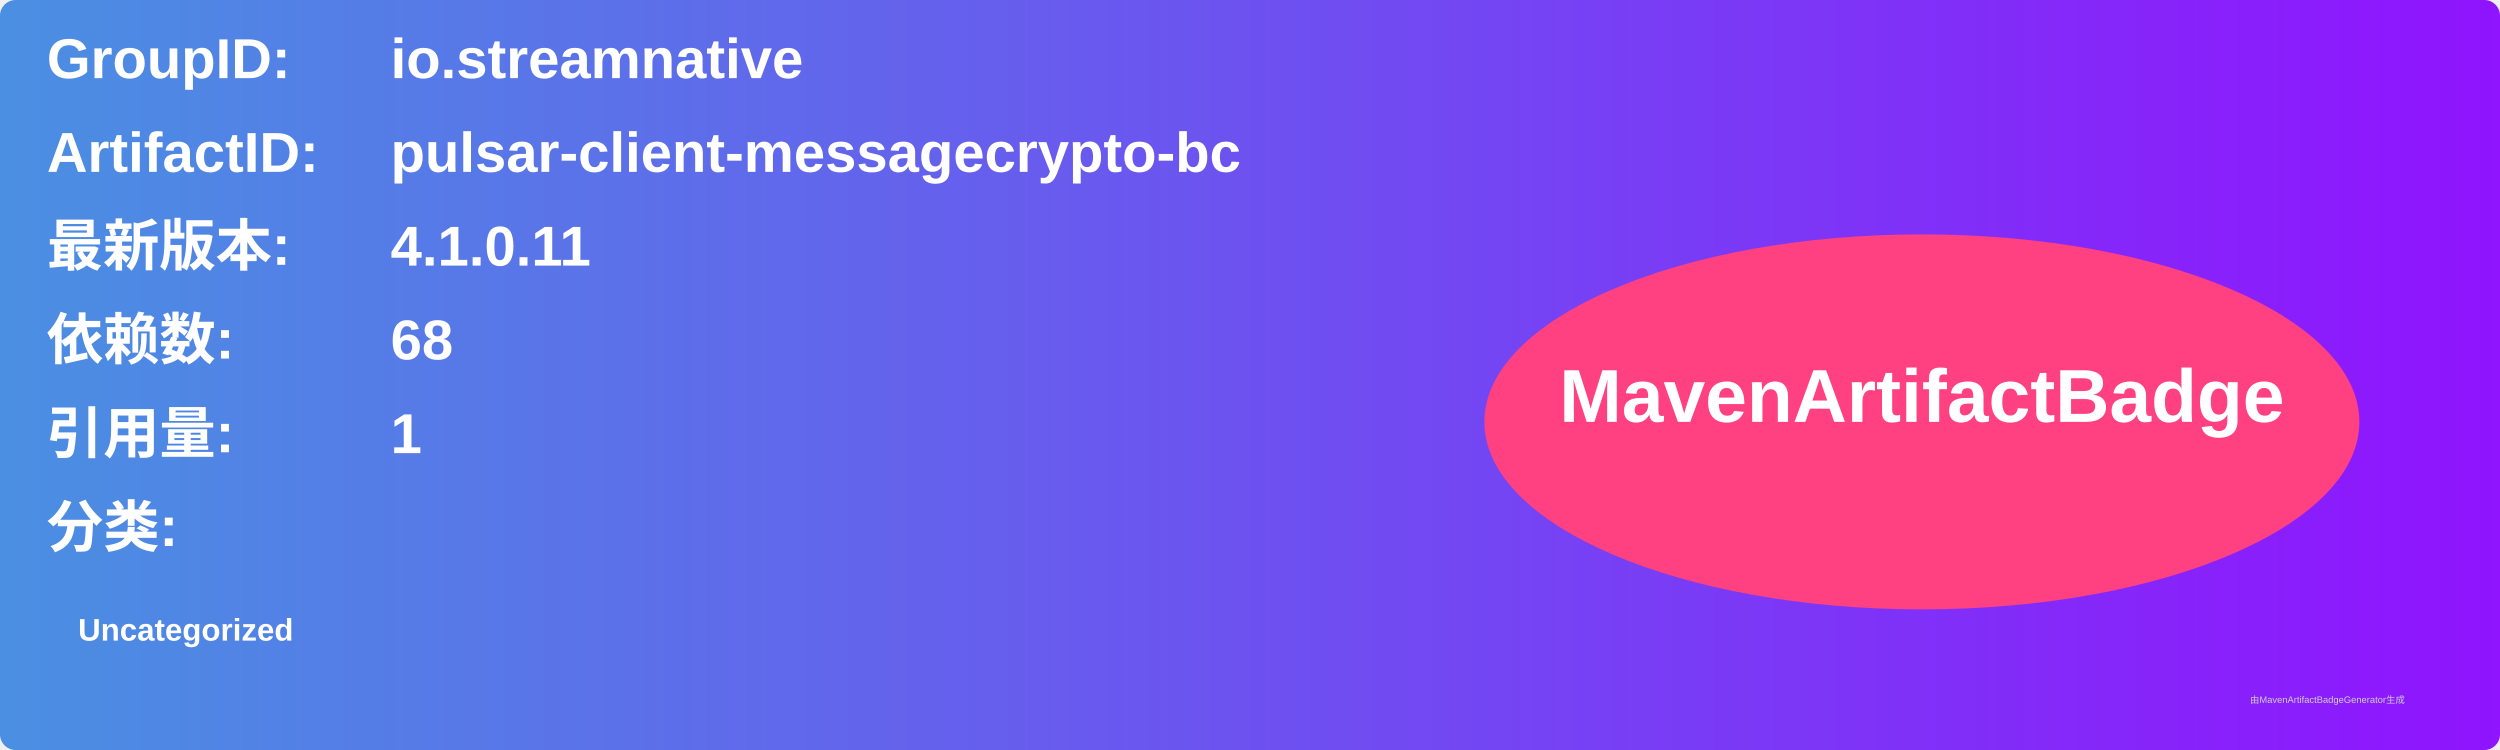
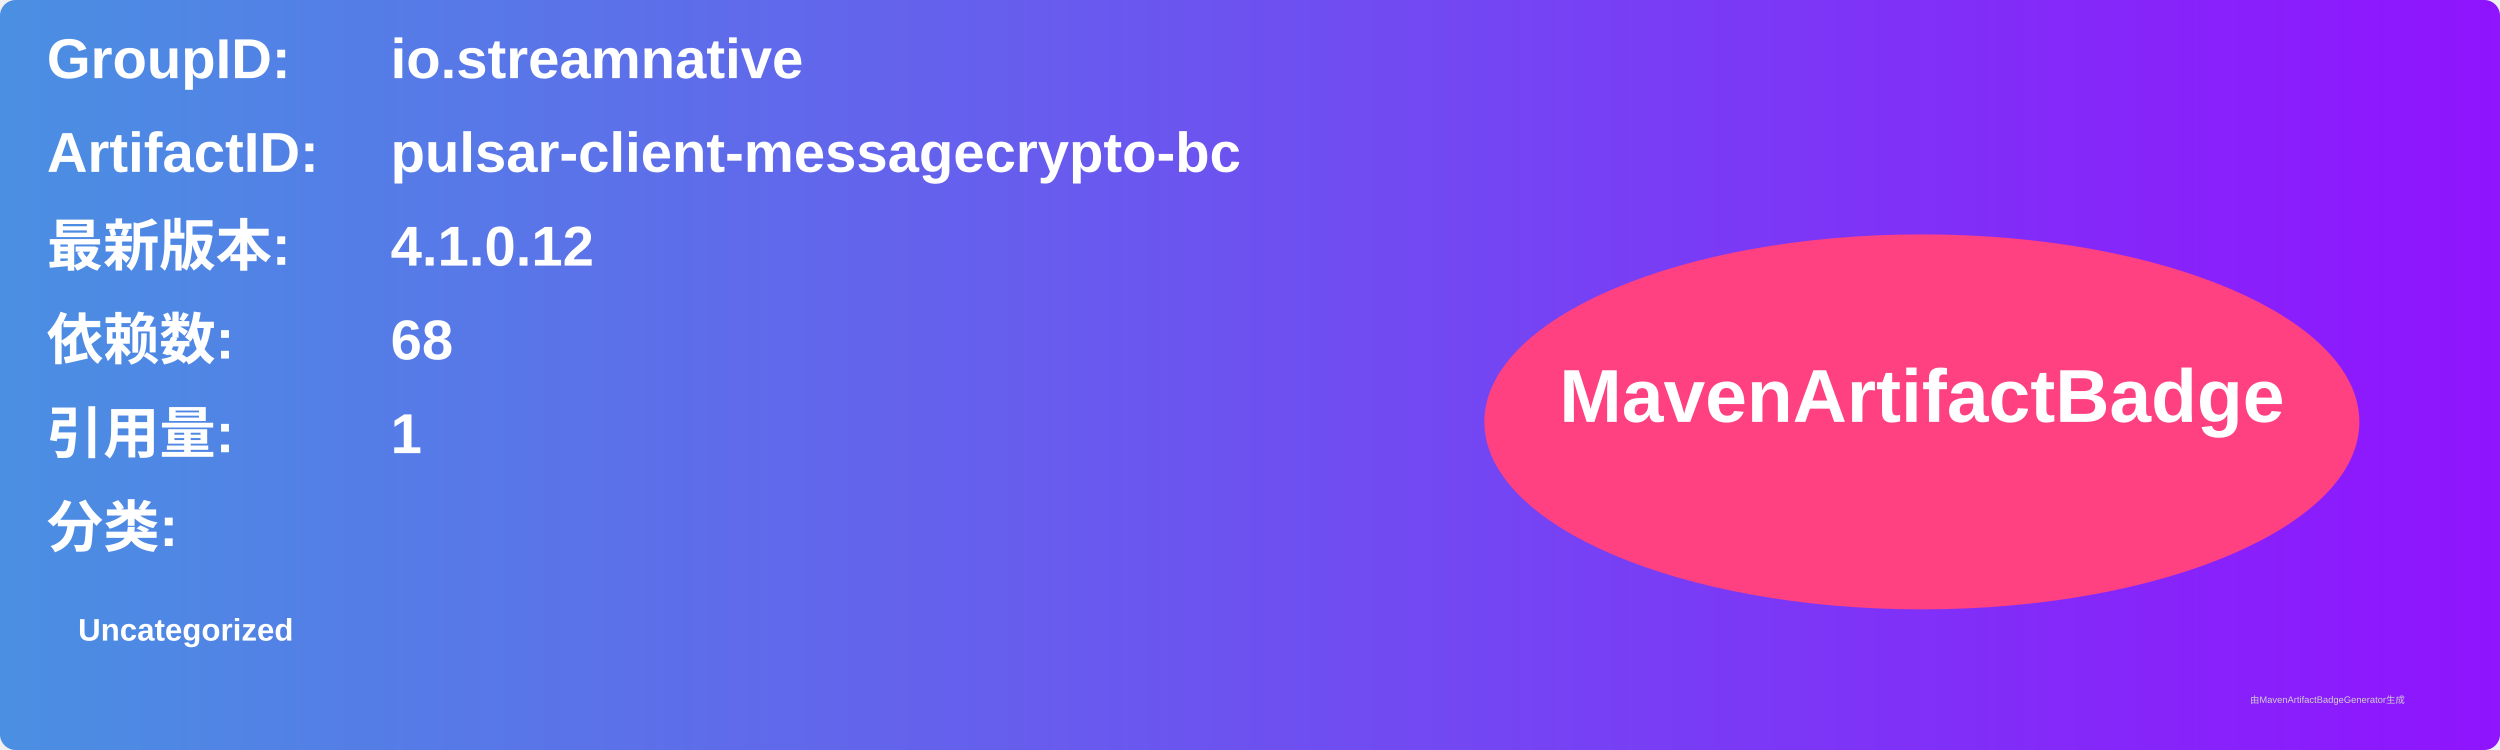
<svg xmlns="http://www.w3.org/2000/svg" width="800" height="240" viewBox="0 0 800 240">
  <linearGradient id="grad" x1="0%" y1="0%" x2="100%" y2="0%">
    <stop offset="0%" stop-color="#4a90e2" />
    <stop offset="100%" stop-color="#9013fe" />
  </linearGradient>
  <rect width="100%" height="100%" rx="5" ry="5" fill="url(#grad)" />
  <g transform="translate(15, 15)">
    <text x="0" y="10" font-family="Arial" font-size="18" fill="white" font-weight="bold" width="260">GroupID:</text>
    <text x="110" y="10" font-family="Arial" font-size="18" fill="white" font-weight="bold" width="460">io.streamnative</text>
    <text x="0" y="40" font-family="Arial" font-size="18" fill="white" font-weight="bold" width="260">ArtifactID:</text>
    <text x="110" y="40" font-family="Arial" font-size="18" fill="white" font-weight="bold" width="460">pulsar-client-messagecrypto-bc</text>
    <text x="0" y="70" font-family="Arial" font-size="18" fill="white" font-weight="bold">最新版本:</text>
    <text x="110" y="70" font-family="Arial" font-size="18" fill="white" font-weight="bold">
-       <tspan font-weight="bold">4.1.0.11</tspan>
+       <tspan font-weight="bold">4.1.0.12</tspan>
    </text>
    <text x="0" y="100" font-family="Arial" font-size="18" fill="white" font-weight="bold">依赖数: </text>
    <text x="110" y="100" font-family="Arial" font-size="18" fill="white">
      <tspan font-weight="bold">68</tspan>
    </text>
    <text x="0" y="130" font-family="Arial" font-size="18" fill="white" font-weight="bold">引用量: </text>
    <text x="110" y="130" font-family="Arial" font-size="18" fill="white">
      <tspan font-weight="bold">1</tspan>
    </text>
    <text x="0" y="160" font-family="Arial" font-size="18" fill="white" font-weight="bold">分类:</text>
    <text x="10" y="190" font-family="Arial" font-size="10" fill="white">
      <tspan font-weight="bold">Uncategorized</tspan>
    </text>
    <ellipse cx="600" cy="120" rx="140" ry="60" fill="#ff4081" />
    <text x="600" y="120" text-anchor="middle" font-family="Arial" font-size="24" fill="white" font-weight="bold">MavenArtifactBadge</text>
  </g>
  <text x="720" y="225" font-family="Arial" font-size="3" fill="#d0d0d0">由MavenArtifactBadgeGenerator生成</text>
</svg>
